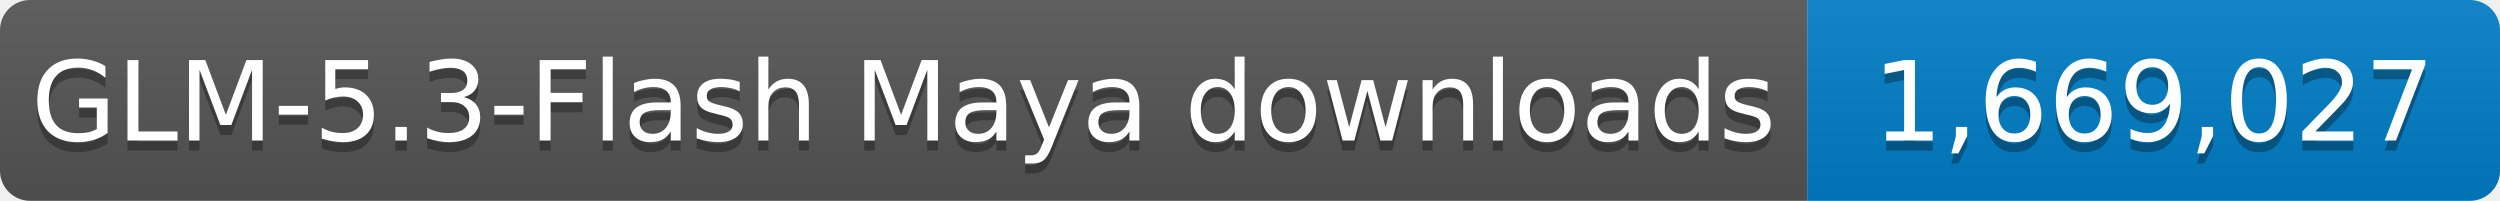
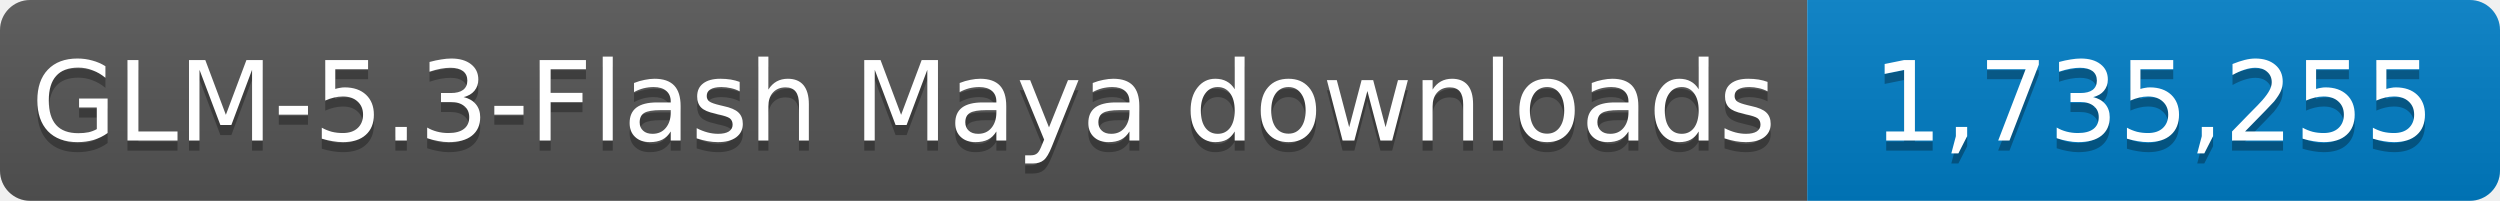
- <svg xmlns="http://www.w3.org/2000/svg" width="249" height="20" role="img" aria-label="GLM-5.3-Flash Maya downloads: 1,669,027">
+ <svg xmlns="http://www.w3.org/2000/svg" width="249" height="20" role="img" aria-label="GLM-5.3-Flash Maya downloads: 1,735,255">
  <linearGradient id="s" x2="0" y2="100%">
    <stop offset="0" stop-color="#bbb" stop-opacity=".1" />
    <stop offset="1" stop-opacity=".1" />
  </linearGradient>
  <clipPath id="r">
    <rect width="249" height="20" rx="3" fill="#fff" />
  </clipPath>
  <g clip-path="url(#r)">
    <rect width="180" height="20" fill="#555" />
    <rect x="180" width="69" height="20" fill="#007ec6" />
    <rect width="249" height="20" fill="url(#s)" />
  </g>
  <g fill="#fff" text-anchor="middle" font-family="Verdana,Geneva,DejaVu Sans,sans-serif" font-size="11">
    <text x="90.0" y="15" fill="#010101" fill-opacity=".3" textLength="170" lengthAdjust="spacingAndGlyphs">GLM-5.3-Flash Maya downloads</text>
    <text x="90.0" y="14" textLength="170" lengthAdjust="spacingAndGlyphs">GLM-5.3-Flash Maya downloads</text>
-     <text x="214.5" y="15" fill="#010101" fill-opacity=".3" textLength="59" lengthAdjust="spacingAndGlyphs">1,669,027</text>
-     <text x="214.5" y="14" textLength="59" lengthAdjust="spacingAndGlyphs">1,669,027</text>
+     <text x="214.5" y="15" fill="#010101" fill-opacity=".3" textLength="59" lengthAdjust="spacingAndGlyphs">1,735,255</text>
+     <text x="214.5" y="14" textLength="59" lengthAdjust="spacingAndGlyphs">1,735,255</text>
  </g>
</svg>
